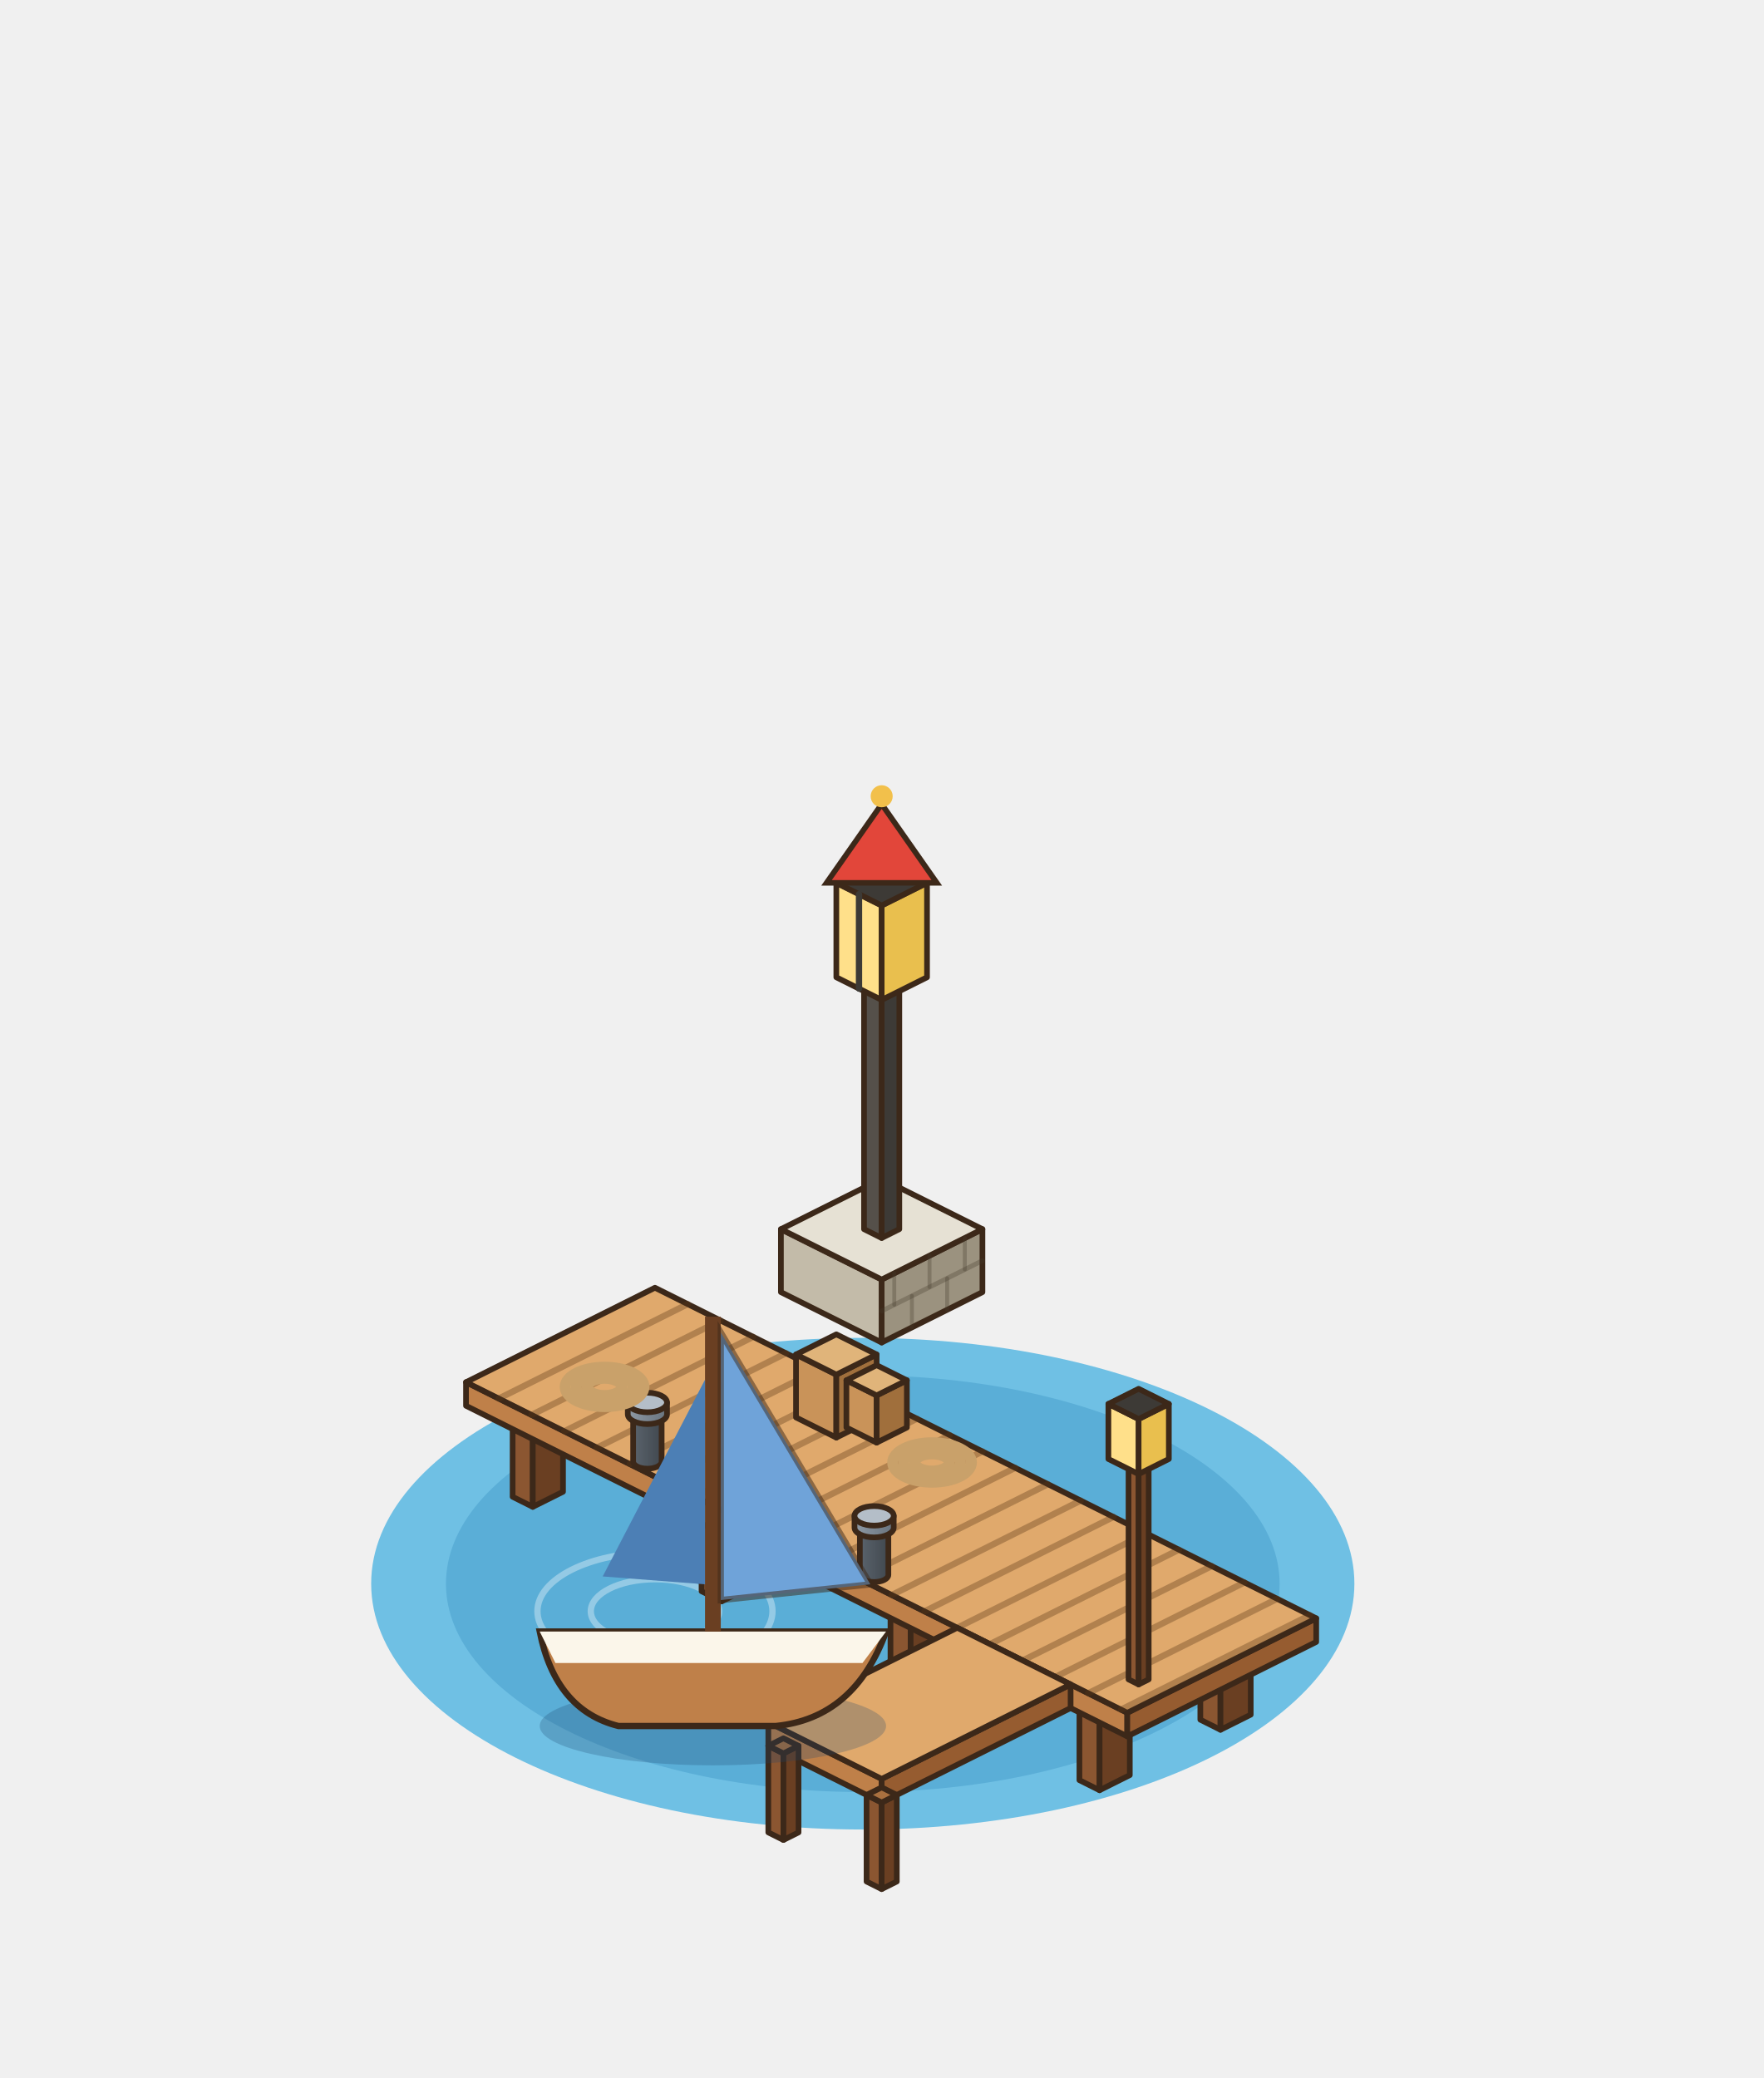
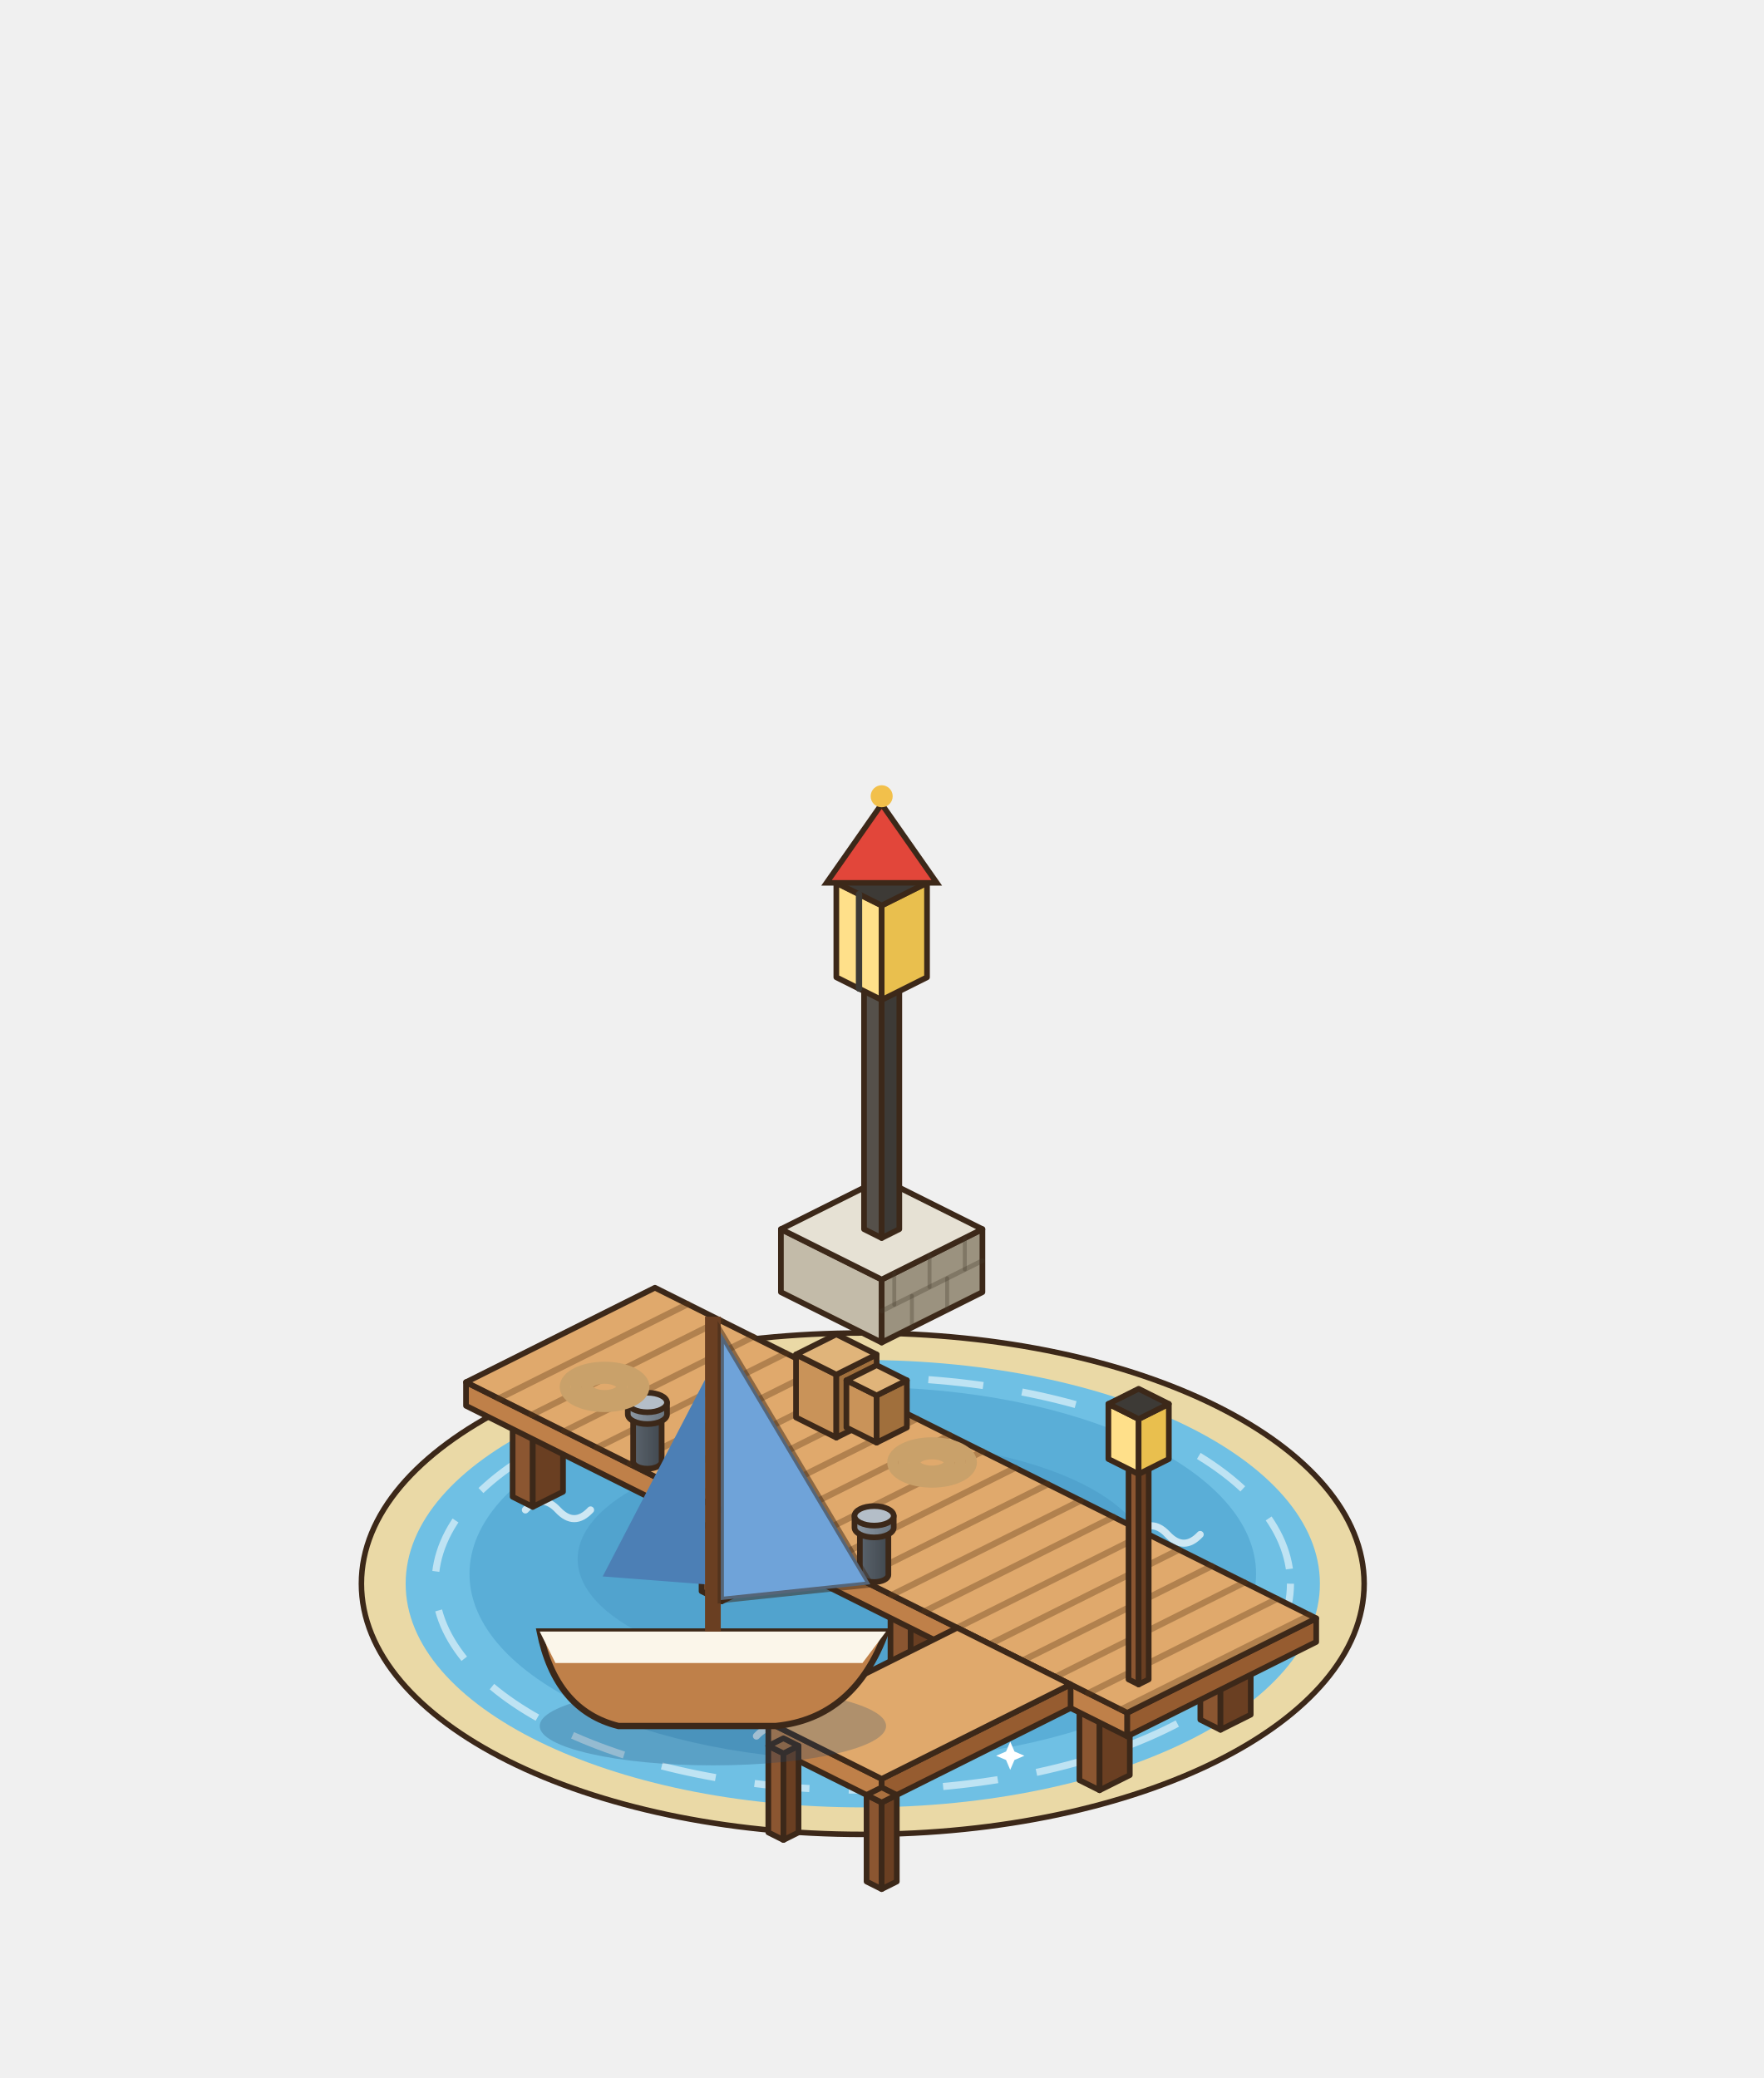
<svg xmlns="http://www.w3.org/2000/svg" width="280" height="330" viewBox="-140 -250 280 330">
  <g transform="scale(1.25)">
-     <ellipse cx="-2.4" cy="1.2" rx="62.45" ry="31.23" fill="#6FC0E4" />
-     <ellipse cx="-2.4" cy="1.2" rx="52.95" ry="26.47" fill="#5AAED7" />
-     <ellipse cx="-28.8" cy="4.7" rx="8.15" ry="4.07" fill="none" stroke="rgba(255,255,255,.35)" stroke-width="0.8" />
-     <ellipse cx="-28.8" cy="4.7" rx="14.93" ry="7.47" fill="none" stroke="rgba(255,255,255,.35)" stroke-width="0.8" />
+     <ellipse cx="-2.4" cy="1.2" rx="63.69" ry="31.85" fill="#EAD9A6" stroke="#3C2819" stroke-width="0.7" />
+     <ellipse cx="-2.4" cy="1.2" rx="58.07" ry="28.42" fill="#6FC0E4" />
+     <ellipse cx="-2.4" cy="-0.05" rx="49.96" ry="23.73" fill="#5AAED7" />
+     <ellipse cx="-2.4" cy="-1.92" rx="36.22" ry="14.99" fill="#499bc7" opacity=".55" />
+     <ellipse cx="-2.4" cy="1.2" rx="54.33" ry="26.23" fill="none" stroke="#FFFFFF" stroke-width="0.9" stroke-dasharray="7 5" opacity=".55" />
+     <path d="M-40.88,10.57 q2.07,-2.21 4.14,0 q2.07,2.21 4.14,0" fill="none" stroke="#FFFFFF" stroke-width="0.9" stroke-linecap="round" opacity=".7" />
+     <path d="M24.68,15.25 q2.07,-2.21 4.14,0 q2.07,2.21 4.14,0" fill="none" stroke="#FFFFFF" stroke-width="0.9" stroke-linecap="round" opacity=".7" />
+     <path d="M-15.91,20.56 q2.07,-2.21 4.14,0 q2.07,2.21 4.14,0" fill="none" stroke="#FFFFFF" stroke-width="0.9" stroke-linecap="round" opacity=".7" />
+     <path d="M32.18,-5.05 q2.07,-2.21 4.14,0 q2.07,2.21 4.14,0" fill="none" stroke="#FFFFFF" stroke-width="0.9" stroke-linecap="round" opacity=".7" />
+     <path d="M-45.26,-8.17 q2.07,-2.21 4.14,0 q2.07,2.21 4.14,0" fill="none" stroke="#FFFFFF" stroke-width="0.9" stroke-linecap="round" opacity=".7" />
+     <path d="M-27.38,12.77 L-26.63,14.51 L-24.89,15.25 L-26.63,16 L-27.38,17.74 L-28.12,16 L-29.86,15.25 L-28.12,14.51 Z" fill="#FFFFFF" />
+     <path d="M16.33,21.27 L16.87,22.52 L18.13,23.06 L16.87,23.6 L16.33,24.85 L15.8,23.6 L14.54,23.06 L15.8,22.52 Z" fill="#FFFFFF" />
    <polygon points="-12.8,-35.84 0,-29.44 0,-37.44 -12.8,-43.84" fill="#C3BBA9" stroke="#3C2819" stroke-width="0.72" stroke-linejoin="round" />
    <polygon points="12.8,-35.84 0,-29.44 0,-37.44 12.8,-43.84" fill="#9B927F" stroke="#3C2819" stroke-width="0.72" stroke-linejoin="round" />
    <polygon points="0,-50.24 12.8,-43.84 0,-37.44 -12.8,-43.84" fill="#E6E1D4" stroke="#3C2819" stroke-width="0.72" stroke-linejoin="round" />
    <line x1="12.8" y1="-39.84" x2="0" y2="-33.44" stroke="rgba(70,60,45,.32)" stroke-width="0.6" stroke-linecap="round" />
    <line x1="8.32" y1="-33.6" x2="8.32" y2="-37.6" stroke="rgba(70,60,45,.32)" stroke-width="0.5" stroke-linecap="round" />
    <line x1="3.84" y1="-31.36" x2="3.84" y2="-35.36" stroke="rgba(70,60,45,.32)" stroke-width="0.5" stroke-linecap="round" />
    <line x1="10.56" y1="-38.72" x2="10.56" y2="-42.72" stroke="rgba(70,60,45,.32)" stroke-width="0.5" stroke-linecap="round" />
    <line x1="6.08" y1="-36.48" x2="6.08" y2="-40.48" stroke="rgba(70,60,45,.32)" stroke-width="0.5" stroke-linecap="round" />
    <line x1="1.6" y1="-34.24" x2="1.6" y2="-38.24" stroke="rgba(70,60,45,.32)" stroke-width="0.5" stroke-linecap="round" />
    <polygon points="-2.24,-43.84 0,-42.72 0,-74.72 -2.24,-75.84" fill="#55504A" stroke="#3C2819" stroke-width="0.72" stroke-linejoin="round" />
    <polygon points="2.24,-43.84 0,-42.72 0,-74.72 2.24,-75.84" fill="#3D3A36" stroke="#3C2819" stroke-width="0.72" stroke-linejoin="round" />
    <polygon points="0,-76.96 2.24,-75.84 0,-74.72 -2.24,-75.84" fill="#55504A" stroke="#3C2819" stroke-width="0.72" stroke-linejoin="round" />
    <polygon points="-5.76,-75.84 0,-72.96 0,-84.96 -5.76,-87.84" fill="#FFE08A" stroke="#3C2819" stroke-width="0.72" stroke-linejoin="round" />
    <polygon points="5.76,-75.84 0,-72.96 0,-84.96 5.76,-87.84" fill="#E9BF4E" stroke="#3C2819" stroke-width="0.72" stroke-linejoin="round" />
    <polygon points="0,-90.72 5.76,-87.84 0,-84.96 -5.76,-87.84" fill="#3D3A36" stroke="#3C2819" stroke-width="0.72" stroke-linejoin="round" />
    <line x1="-2.88" y1="-74.4" x2="-2.88" y2="-86.4" stroke="#3D3A36" stroke-width="0.8" stroke-linecap="round" />
    <path d="M-7,-87.84 L0,-97.84 L7,-87.84 Z" fill="#E2463A" stroke="#3C2819" stroke-width="0.7" />
    <circle cx="0" cy="-98.84" r="1.4" fill="#F2C04B" />
    <polygon points="-46.88,-9.84 -44.32,-8.56 -44.32,-19.56 -46.88,-20.84" fill="#8B5631" stroke="#3C2819" stroke-width="0.72" stroke-linejoin="round" />
    <polygon points="-40.48,-10.48 -44.32,-8.56 -44.32,-19.56 -40.48,-21.48" fill="#6A3F22" stroke="#3C2819" stroke-width="0.72" stroke-linejoin="round" />
    <polygon points="-43.04,-22.76 -40.48,-21.48 -44.32,-19.56 -46.88,-20.84" fill="#A9703F" stroke="#3C2819" stroke-width="0.72" stroke-linejoin="round" />
    <polygon points="-31.52,-17.52 -28.96,-16.24 -28.96,-27.24 -31.52,-28.52" fill="#8B5631" stroke="#3C2819" stroke-width="0.72" stroke-linejoin="round" />
    <polygon points="-25.12,-18.16 -28.96,-16.24 -28.96,-27.24 -25.12,-29.16" fill="#6A3F22" stroke="#3C2819" stroke-width="0.72" stroke-linejoin="round" />
    <polygon points="-27.68,-30.44 -25.12,-29.16 -28.96,-27.24 -31.52,-28.52" fill="#A9703F" stroke="#3C2819" stroke-width="0.72" stroke-linejoin="round" />
    <polygon points="-22.88,2.16 -20.32,3.44 -20.32,-7.56 -22.88,-8.84" fill="#8B5631" stroke="#3C2819" stroke-width="0.72" stroke-linejoin="round" />
    <polygon points="-16.48,1.52 -20.32,3.44 -20.32,-7.56 -16.48,-9.48" fill="#6A3F22" stroke="#3C2819" stroke-width="0.72" stroke-linejoin="round" />
    <polygon points="-19.04,-10.76 -16.48,-9.48 -20.32,-7.56 -22.88,-8.84" fill="#A9703F" stroke="#3C2819" stroke-width="0.72" stroke-linejoin="round" />
    <polygon points="-7.52,-5.52 -4.96,-4.24 -4.96,-15.24 -7.52,-16.52" fill="#8B5631" stroke="#3C2819" stroke-width="0.72" stroke-linejoin="round" />
    <polygon points="-1.12,-6.16 -4.96,-4.24 -4.96,-15.24 -1.12,-17.16" fill="#6A3F22" stroke="#3C2819" stroke-width="0.72" stroke-linejoin="round" />
    <polygon points="-3.68,-18.44 -1.12,-17.16 -4.96,-15.24 -7.52,-16.52" fill="#A9703F" stroke="#3C2819" stroke-width="0.72" stroke-linejoin="round" />
    <polygon points="1.12,14.16 3.68,15.44 3.68,4.44 1.12,3.16" fill="#8B5631" stroke="#3C2819" stroke-width="0.72" stroke-linejoin="round" />
    <polygon points="7.52,13.52 3.68,15.44 3.68,4.44 7.52,2.52" fill="#6A3F22" stroke="#3C2819" stroke-width="0.72" stroke-linejoin="round" />
    <polygon points="4.96,1.24 7.52,2.52 3.68,4.44 1.12,3.16" fill="#A9703F" stroke="#3C2819" stroke-width="0.72" stroke-linejoin="round" />
    <polygon points="16.48,6.48 19.04,7.76 19.04,-3.24 16.48,-4.52" fill="#8B5631" stroke="#3C2819" stroke-width="0.72" stroke-linejoin="round" />
    <polygon points="22.88,5.84 19.04,7.76 19.04,-3.24 22.88,-5.16" fill="#6A3F22" stroke="#3C2819" stroke-width="0.72" stroke-linejoin="round" />
    <polygon points="20.32,-6.44 22.88,-5.16 19.04,-3.24 16.48,-4.52" fill="#A9703F" stroke="#3C2819" stroke-width="0.72" stroke-linejoin="round" />
    <polygon points="25.12,26.16 27.68,27.44 27.68,16.44 25.12,15.16" fill="#8B5631" stroke="#3C2819" stroke-width="0.72" stroke-linejoin="round" />
    <polygon points="31.52,25.52 27.68,27.44 27.68,16.44 31.52,14.52" fill="#6A3F22" stroke="#3C2819" stroke-width="0.72" stroke-linejoin="round" />
    <polygon points="28.96,13.24 31.52,14.52 27.68,16.44 25.12,15.16" fill="#A9703F" stroke="#3C2819" stroke-width="0.72" stroke-linejoin="round" />
    <polygon points="40.48,18.48 43.04,19.76 43.04,8.76 40.48,7.48" fill="#8B5631" stroke="#3C2819" stroke-width="0.72" stroke-linejoin="round" />
    <polygon points="46.88,17.84 43.04,19.76 43.04,8.76 46.88,6.84" fill="#6A3F22" stroke="#3C2819" stroke-width="0.72" stroke-linejoin="round" />
    <polygon points="44.32,5.56 46.88,6.84 43.04,8.76 40.48,7.48" fill="#A9703F" stroke="#3C2819" stroke-width="0.72" stroke-linejoin="round" />
    <polygon points="-52.8,-21.4 31.2,20.6 31.2,17.6 -52.8,-24.4" fill="#BF8049" stroke="#3C2819" stroke-width="0.72" stroke-linejoin="round" />
    <polygon points="55.2,8.6 31.2,20.6 31.2,17.6 55.2,5.6" fill="#965C30" stroke="#3C2819" stroke-width="0.72" stroke-linejoin="round" />
    <polygon points="-28.8,-36.4 55.2,5.6 31.2,17.6 -52.8,-24.4" fill="#E0A96C" stroke="#3C2819" stroke-width="0.72" stroke-linejoin="round" />
    <line x1="-24.64" y1="-34.32" x2="-48.64" y2="-22.32" stroke="rgba(90,55,25,.35)" stroke-width="0.8" stroke-linecap="round" />
    <line x1="-20.48" y1="-32.24" x2="-44.48" y2="-20.24" stroke="rgba(90,55,25,.35)" stroke-width="0.8" stroke-linecap="round" />
    <line x1="-16.32" y1="-30.16" x2="-40.32" y2="-18.16" stroke="rgba(90,55,25,.35)" stroke-width="0.8" stroke-linecap="round" />
    <line x1="-12.16" y1="-28.08" x2="-36.16" y2="-16.08" stroke="rgba(90,55,25,.35)" stroke-width="0.8" stroke-linecap="round" />
    <line x1="-8" y1="-26" x2="-32" y2="-14" stroke="rgba(90,55,25,.35)" stroke-width="0.8" stroke-linecap="round" />
    <line x1="-3.84" y1="-23.92" x2="-27.84" y2="-11.92" stroke="rgba(90,55,25,.35)" stroke-width="0.8" stroke-linecap="round" />
    <line x1="0.32" y1="-21.84" x2="-23.68" y2="-9.84" stroke="rgba(90,55,25,.35)" stroke-width="0.8" stroke-linecap="round" />
    <line x1="4.48" y1="-19.76" x2="-19.52" y2="-7.76" stroke="rgba(90,55,25,.35)" stroke-width="0.8" stroke-linecap="round" />
    <line x1="8.64" y1="-17.68" x2="-15.36" y2="-5.68" stroke="rgba(90,55,25,.35)" stroke-width="0.8" stroke-linecap="round" />
    <line x1="12.8" y1="-15.6" x2="-11.2" y2="-3.6" stroke="rgba(90,55,25,.35)" stroke-width="0.8" stroke-linecap="round" />
    <line x1="16.96" y1="-13.52" x2="-7.04" y2="-1.52" stroke="rgba(90,55,25,.35)" stroke-width="0.8" stroke-linecap="round" />
    <line x1="21.12" y1="-11.44" x2="-2.88" y2="0.56" stroke="rgba(90,55,25,.35)" stroke-width="0.8" stroke-linecap="round" />
    <line x1="25.28" y1="-9.36" x2="1.28" y2="2.64" stroke="rgba(90,55,25,.35)" stroke-width="0.8" stroke-linecap="round" />
    <line x1="29.44" y1="-7.28" x2="5.44" y2="4.72" stroke="rgba(90,55,25,.35)" stroke-width="0.8" stroke-linecap="round" />
    <line x1="33.6" y1="-5.2" x2="9.6" y2="6.8" stroke="rgba(90,55,25,.35)" stroke-width="0.8" stroke-linecap="round" />
    <line x1="37.76" y1="-3.12" x2="13.76" y2="8.88" stroke="rgba(90,55,25,.35)" stroke-width="0.8" stroke-linecap="round" />
    <line x1="41.92" y1="-1.04" x2="17.92" y2="10.96" stroke="rgba(90,55,25,.35)" stroke-width="0.8" stroke-linecap="round" />
    <line x1="46.08" y1="1.04" x2="22.08" y2="13.04" stroke="rgba(90,55,25,.35)" stroke-width="0.8" stroke-linecap="round" />
    <line x1="50.24" y1="3.12" x2="26.24" y2="15.12" stroke="rgba(90,55,25,.35)" stroke-width="0.8" stroke-linecap="round" />
    <line x1="54.4" y1="5.2" x2="30.4" y2="17.2" stroke="rgba(90,55,25,.35)" stroke-width="0.8" stroke-linecap="round" />
    <polygon points="-14.4,21.8 0,29 0,26 -14.4,18.8" fill="#BF8049" stroke="#3C2819" stroke-width="0.72" stroke-linejoin="round" />
    <polygon points="24,17 0,29 0,26 24,14" fill="#965C30" stroke="#3C2819" stroke-width="0.72" stroke-linejoin="round" />
    <polygon points="9.6,6.8 24,14 0,26 -14.4,18.8" fill="#E0A96C" stroke="#3C2819" stroke-width="0.72" stroke-linejoin="round" />
    <polygon points="-1.92,39.04 0,40 0,29 -1.92,28.04" fill="#8B5631" stroke="#3C2819" stroke-width="0.72" stroke-linejoin="round" />
    <polygon points="1.92,39.04 0,40 0,29 1.92,28.04" fill="#6A3F22" stroke="#3C2819" stroke-width="0.72" stroke-linejoin="round" />
    <polygon points="0,27.08 1.92,28.04 0,29 -1.92,28.04" fill="#A9703F" stroke="#3C2819" stroke-width="0.72" stroke-linejoin="round" />
    <polygon points="-14.4,32.8 -12.48,33.76 -12.48,22.76 -14.4,21.8" fill="#8B5631" stroke="#3C2819" stroke-width="0.72" stroke-linejoin="round" />
    <polygon points="-10.56,32.8 -12.48,33.76 -12.48,22.76 -10.56,21.8" fill="#6A3F22" stroke="#3C2819" stroke-width="0.72" stroke-linejoin="round" />
    <polygon points="-12.48,20.84 -10.56,21.8 -12.48,22.76 -14.4,21.8" fill="#A9703F" stroke="#3C2819" stroke-width="0.72" stroke-linejoin="round" />
    <defs>
      <linearGradient id="bl-230" x1="0" x2="1">
        <stop offset="0" stop-color="#5A636C" />
        <stop offset="1" stop-color="#41484F" />
      </linearGradient>
    </defs>
    <path d="M-2.77,-5.92 L-2.77,0.08 A1.81,0.91 0 0 0 0.85,0.08 L0.85,-5.92 Z" fill="url(#bl-230)" stroke="#3C2819" stroke-width="0.72" stroke-linejoin="round" />
    <ellipse cx="-0.96" cy="-5.92" rx="1.81" ry="0.91" fill="#5A636C" stroke="#3C2819" stroke-width="0.72" stroke-linejoin="round" />
    <defs>
      <linearGradient id="bt-230" x1="0" x2="1">
        <stop offset="0" stop-color="#8E99A4" />
        <stop offset="1" stop-color="#68737E" />
      </linearGradient>
    </defs>
    <path d="M-3.45,-7.42 L-3.45,-5.92 A2.49,1.24 0 0 0 1.53,-5.92 L1.53,-7.42 Z" fill="url(#bt-230)" stroke="#3C2819" stroke-width="0.72" stroke-linejoin="round" />
    <ellipse cx="-0.96" cy="-7.42" rx="2.49" ry="1.24" fill="#B4BEC8" stroke="#3C2819" stroke-width="0.72" stroke-linejoin="round" />
    <defs>
      <linearGradient id="bl-140" x1="0" x2="1">
        <stop offset="0" stop-color="#5A636C" />
        <stop offset="1" stop-color="#41484F" />
      </linearGradient>
    </defs>
    <path d="M-31.57,-20.32 L-31.57,-14.32 A1.81,0.91 0 0 0 -27.95,-14.32 L-27.95,-20.32 Z" fill="url(#bl-140)" stroke="#3C2819" stroke-width="0.72" stroke-linejoin="round" />
    <ellipse cx="-29.76" cy="-20.32" rx="1.81" ry="0.91" fill="#5A636C" stroke="#3C2819" stroke-width="0.72" stroke-linejoin="round" />
    <defs>
      <linearGradient id="bt-140" x1="0" x2="1">
        <stop offset="0" stop-color="#8E99A4" />
        <stop offset="1" stop-color="#68737E" />
      </linearGradient>
    </defs>
    <path d="M-32.25,-21.82 L-32.25,-20.32 A2.49,1.24 0 0 0 -27.27,-20.32 L-27.27,-21.82 Z" fill="url(#bt-140)" stroke="#3C2819" stroke-width="0.72" stroke-linejoin="round" />
    <ellipse cx="-29.76" cy="-21.82" rx="2.49" ry="1.24" fill="#B4BEC8" stroke="#3C2819" stroke-width="0.72" stroke-linejoin="round" />
    <ellipse cx="6.4" cy="-14.2" rx="5" ry="2.5" fill="none" stroke="#C9A16A" stroke-width="1.4" />
    <ellipse cx="6.4" cy="-14.2" rx="3.6" ry="1.8" fill="none" stroke="#C9A16A" stroke-width="1.4" />
    <ellipse cx="6.4" cy="-14.2" rx="2.2" ry="1.1" fill="none" stroke="#C9A16A" stroke-width="1.4" />
    <ellipse cx="-35.2" cy="-23.8" rx="5" ry="2.5" fill="none" stroke="#C9A16A" stroke-width="1.4" />
    <ellipse cx="-35.2" cy="-23.8" rx="3.6" ry="1.8" fill="none" stroke="#C9A16A" stroke-width="1.4" />
    <ellipse cx="-35.2" cy="-23.8" rx="2.2" ry="1.1" fill="none" stroke="#C9A16A" stroke-width="1.4" />
    <polygon points="-10.88,-19.92 -5.76,-17.36 -5.76,-25.36 -10.88,-27.92" fill="#C99359" stroke="#3C2819" stroke-width="0.72" stroke-linejoin="round" />
    <polygon points="-0.64,-19.92 -5.76,-17.36 -5.76,-25.36 -0.64,-27.92" fill="#A06F3C" stroke="#3C2819" stroke-width="0.72" stroke-linejoin="round" />
    <polygon points="-5.76,-30.48 -0.64,-27.92 -5.76,-25.36 -10.88,-27.92" fill="#E0B47A" stroke="#3C2819" stroke-width="0.72" stroke-linejoin="round" />
    <polygon points="-4.48,-18.64 -0.64,-16.72 -0.64,-22.72 -4.48,-24.64" fill="#C99359" stroke="#3C2819" stroke-width="0.72" stroke-linejoin="round" />
    <polygon points="3.2,-18.64 -0.64,-16.72 -0.64,-22.72 3.2,-24.64" fill="#A06F3C" stroke="#3C2819" stroke-width="0.72" stroke-linejoin="round" />
    <polygon points="-0.64,-26.56 3.2,-24.64 -0.64,-22.72 -4.48,-24.64" fill="#E0B47A" stroke="#3C2819" stroke-width="0.72" stroke-linejoin="round" />
    <polygon points="31.36,13.36 32.64,14 32.64,-14 31.36,-14.64" fill="#8B5631" stroke="#3C2819" stroke-width="0.72" stroke-linejoin="round" />
    <polygon points="33.92,13.36 32.64,14 32.64,-14 33.92,-14.64" fill="#6A3F22" stroke="#3C2819" stroke-width="0.72" stroke-linejoin="round" />
    <polygon points="32.64,-15.28 33.92,-14.64 32.64,-14 31.36,-14.64" fill="#A9703F" stroke="#3C2819" stroke-width="0.72" stroke-linejoin="round" />
    <polygon points="28.8,-14.64 32.64,-12.72 32.64,-19.72 28.8,-21.64" fill="#FFE08A" stroke="#3C2819" stroke-width="0.72" stroke-linejoin="round" />
    <polygon points="36.48,-14.64 32.64,-12.72 32.64,-19.72 36.48,-21.64" fill="#E9BF4E" stroke="#3C2819" stroke-width="0.72" stroke-linejoin="round" />
    <polygon points="32.64,-23.56 36.48,-21.64 32.64,-19.72 28.8,-21.64" fill="#3D3A36" stroke="#3C2819" stroke-width="0.72" stroke-linejoin="round" />
    <g transform="translate(-7.04 4.48)">
      <ellipse cx="-14.4" cy="14.8" rx="22" ry="5" fill="rgba(30,70,110,.25)" />
      <path d="M-36.4,2.8 L7.6,2.8 Q3.6,13.8 -6.4,14.8 L-26.4,14.8 Q-34.4,12.8 -36.4,2.8 Z" fill="#BF8049" stroke="#3C2819" stroke-width="0.8" />
      <path d="M-36.4,2.8 L7.6,2.8 L4.6,6.8 L-34.4,6.8 Z" fill="#FBF6EA" />
      <line x1="-14.4" y1="2.8" x2="-14.4" y2="-37.2" stroke="#6A3F22" stroke-width="2" />
      <path d="M-13.4,-35.2 L-13.4,-1.2 L5.6,-3.2 Z" fill="#6FA3D9" stroke="rgba(60,40,25,.5)" stroke-width="0.8" />
      <path d="M-15.4,-29.2 L-15.4,-3.2 L-28.4,-4.2 Z" fill="#4C7FB5" />
    </g>
  </g>
</svg>
